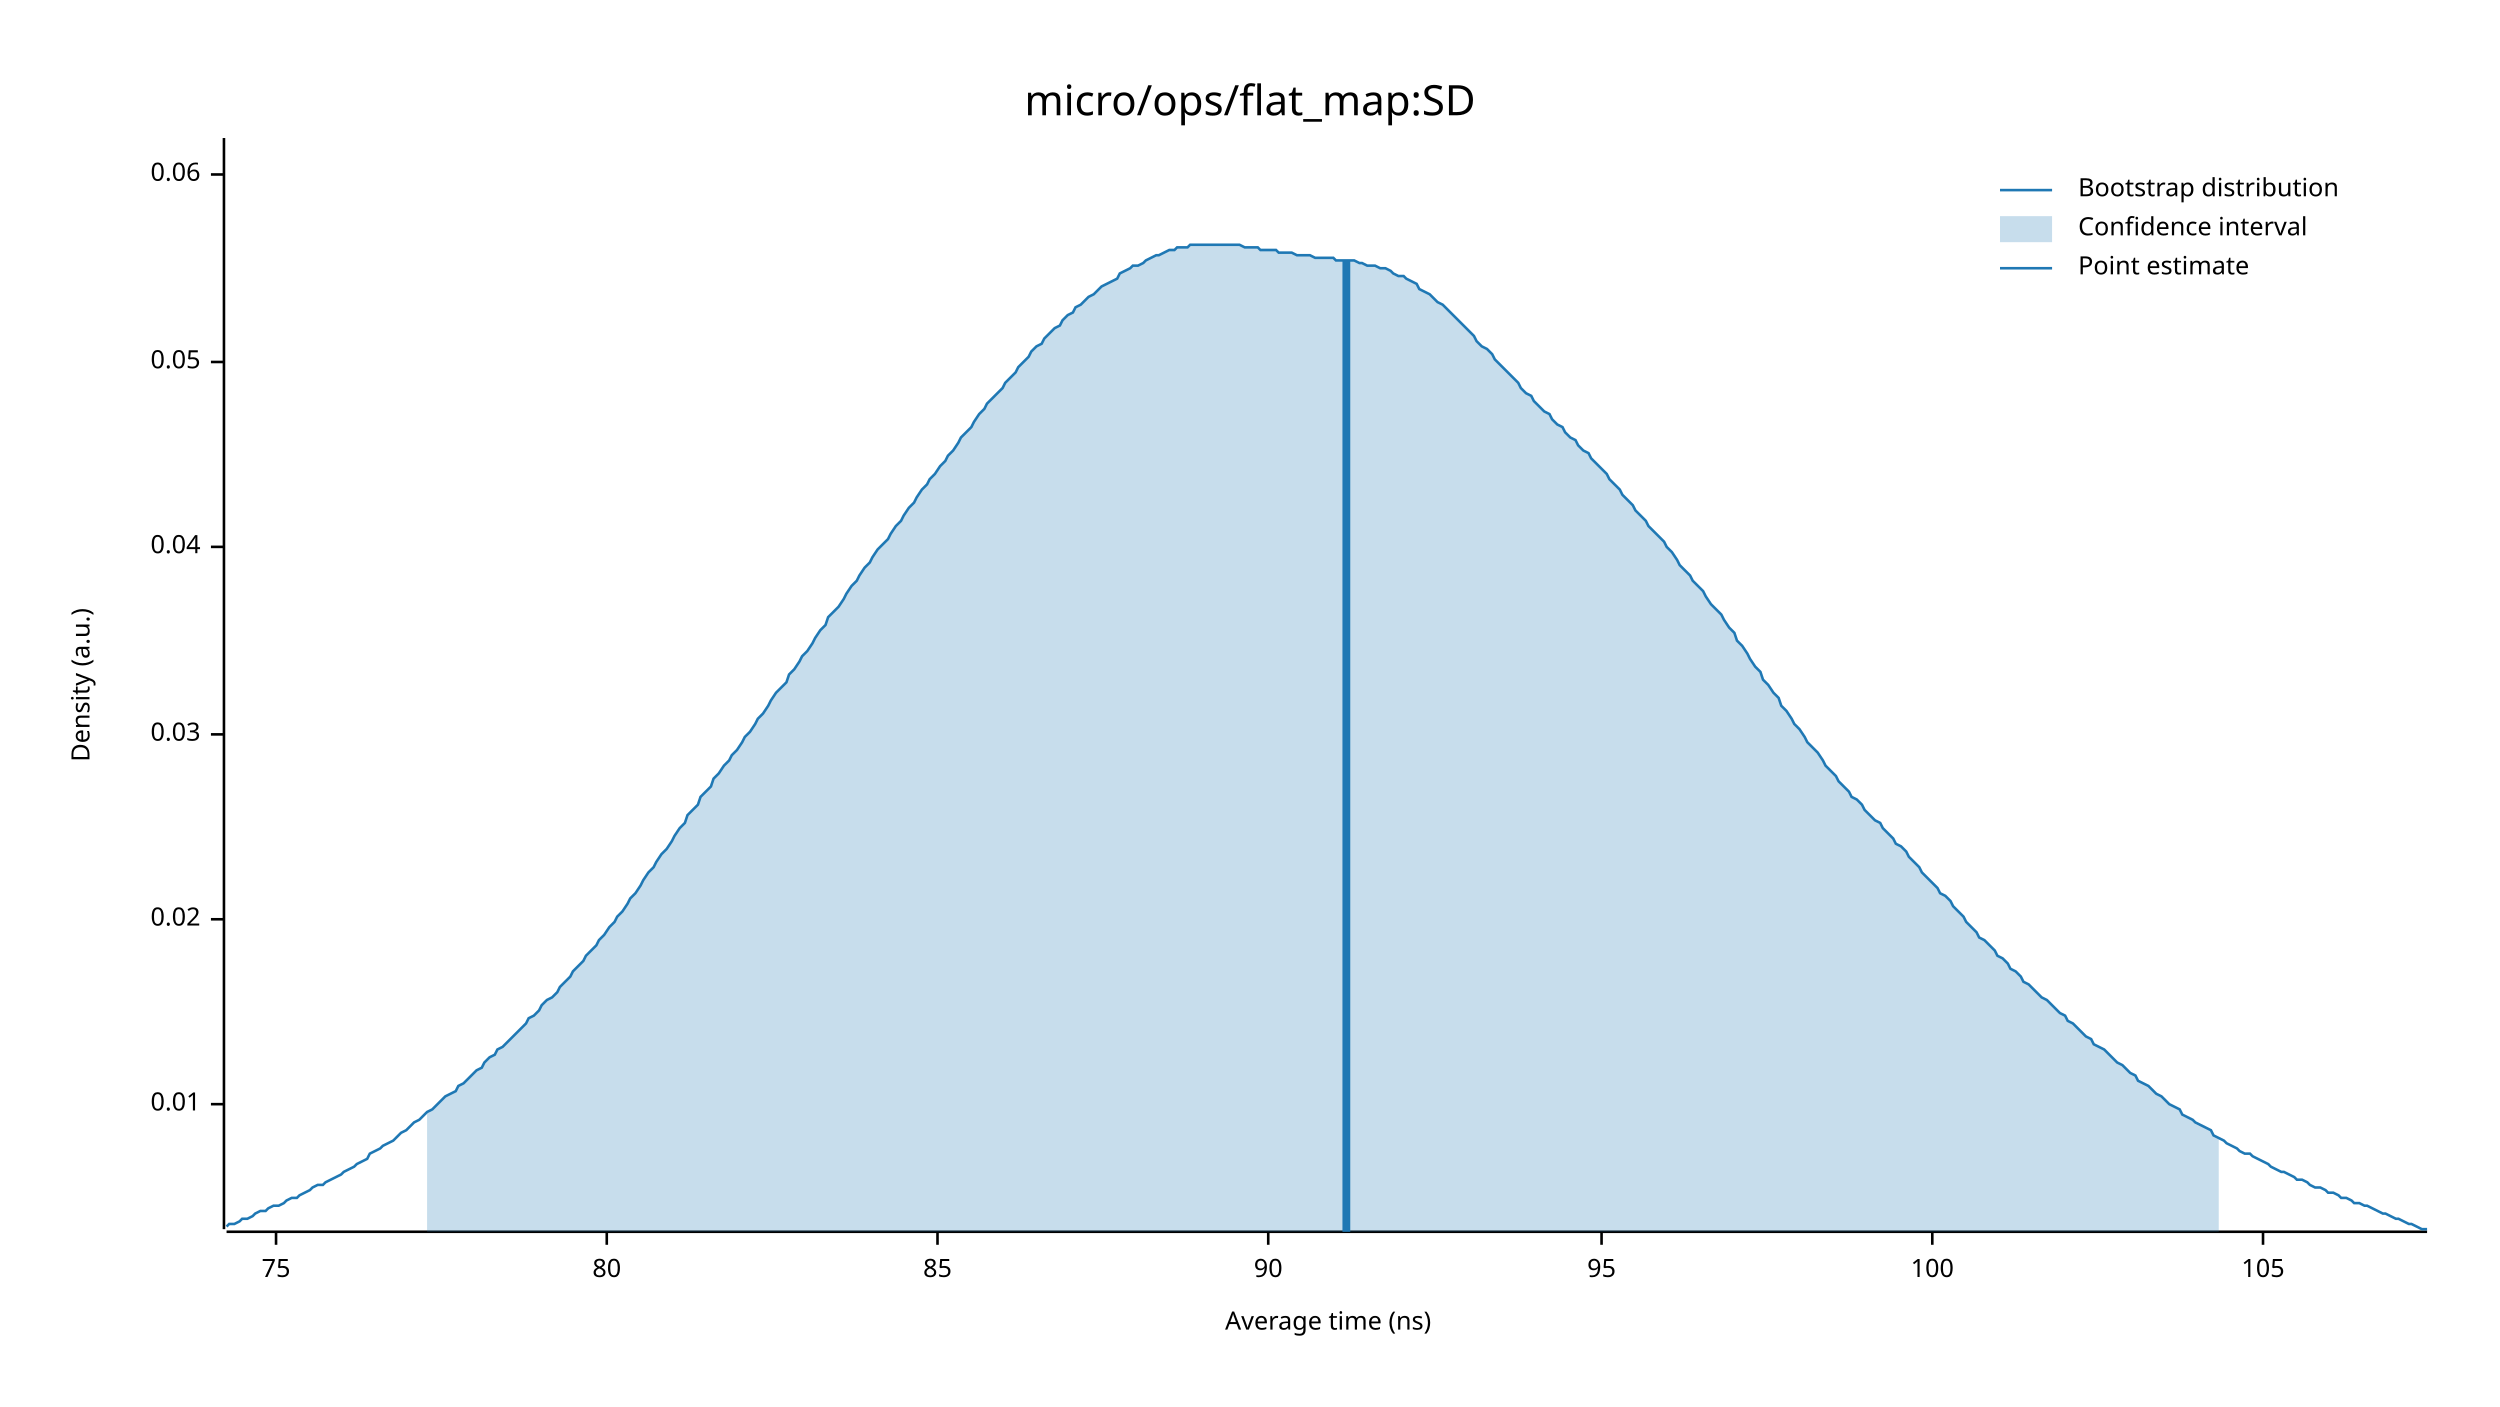
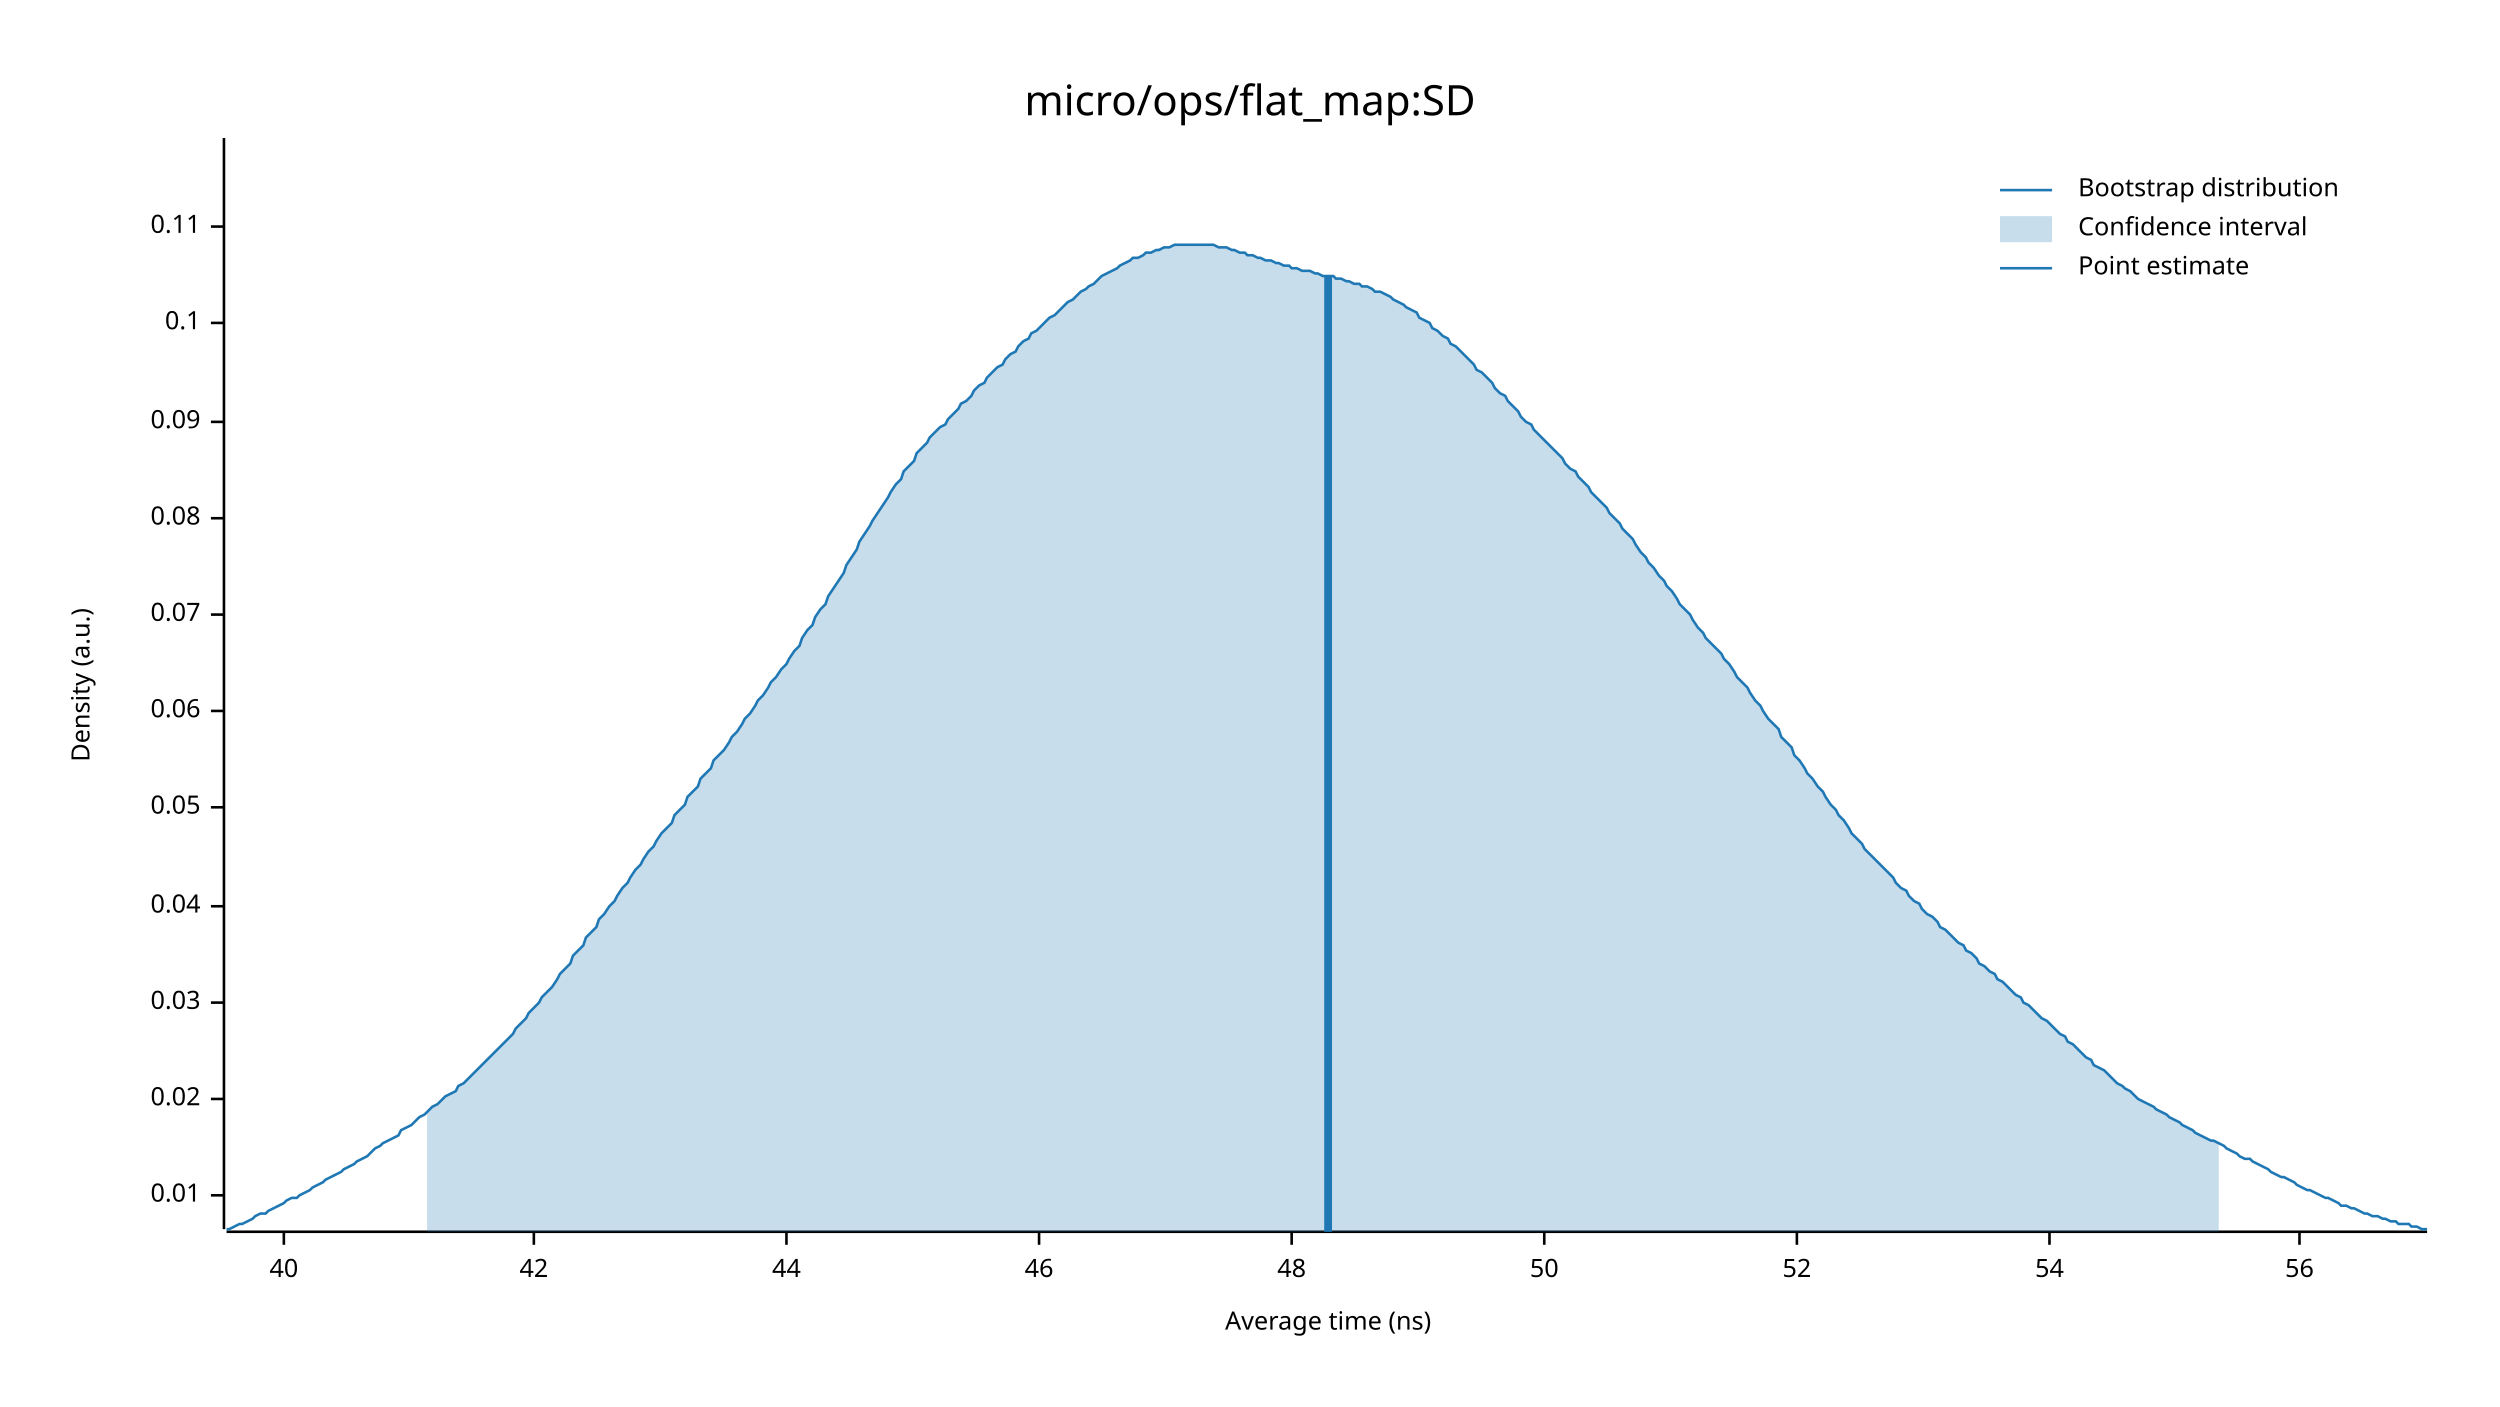
<svg xmlns="http://www.w3.org/2000/svg" width="960" height="540" viewBox="0 0 960 540">
  <text x="480" y="32" dy="0.76em" text-anchor="middle" font-family="sans-serif" font-size="16.129" opacity="1" fill="#000000">
micro/ops/flat_map:SD
</text>
  <text x="27" y="263" dy="0.76em" text-anchor="middle" font-family="sans-serif" font-size="9.677" opacity="1" fill="#000000" transform="rotate(270, 27, 263)">
Density (a.u.)
</text>
  <text x="510" y="513" dy="-0.5ex" text-anchor="middle" font-family="sans-serif" font-size="9.677" opacity="1" fill="#000000">
Average time (ns)
</text>
  <polyline fill="none" opacity="1" stroke="#000000" stroke-width="1" points="86,53 86,472 " />
-   <text x="77" y="424" dy="0.5ex" text-anchor="end" font-family="sans-serif" font-size="9.677" opacity="1" fill="#000000">
+   <text x="77" y="459" dy="0.5ex" text-anchor="end" font-family="sans-serif" font-size="9.677" opacity="1" fill="#000000">
0.01
</text>
-   <polyline fill="none" opacity="1" stroke="#000000" stroke-width="1" points="81,424 86,424 " />
-   <text x="77" y="353" dy="0.5ex" text-anchor="end" font-family="sans-serif" font-size="9.677" opacity="1" fill="#000000">
+   <polyline fill="none" opacity="1" stroke="#000000" stroke-width="1" points="81,459 86,459 " />
+   <text x="77" y="422" dy="0.5ex" text-anchor="end" font-family="sans-serif" font-size="9.677" opacity="1" fill="#000000">
0.02
</text>
-   <polyline fill="none" opacity="1" stroke="#000000" stroke-width="1" points="81,353 86,353 " />
-   <text x="77" y="282" dy="0.5ex" text-anchor="end" font-family="sans-serif" font-size="9.677" opacity="1" fill="#000000">
+   <polyline fill="none" opacity="1" stroke="#000000" stroke-width="1" points="81,422 86,422 " />
+   <text x="77" y="385" dy="0.5ex" text-anchor="end" font-family="sans-serif" font-size="9.677" opacity="1" fill="#000000">
0.03
</text>
-   <polyline fill="none" opacity="1" stroke="#000000" stroke-width="1" points="81,282 86,282 " />
-   <text x="77" y="210" dy="0.5ex" text-anchor="end" font-family="sans-serif" font-size="9.677" opacity="1" fill="#000000">
+   <polyline fill="none" opacity="1" stroke="#000000" stroke-width="1" points="81,385 86,385 " />
+   <text x="77" y="348" dy="0.5ex" text-anchor="end" font-family="sans-serif" font-size="9.677" opacity="1" fill="#000000">
0.04
</text>
-   <polyline fill="none" opacity="1" stroke="#000000" stroke-width="1" points="81,210 86,210 " />
-   <text x="77" y="139" dy="0.5ex" text-anchor="end" font-family="sans-serif" font-size="9.677" opacity="1" fill="#000000">
+   <polyline fill="none" opacity="1" stroke="#000000" stroke-width="1" points="81,348 86,348 " />
+   <text x="77" y="310" dy="0.5ex" text-anchor="end" font-family="sans-serif" font-size="9.677" opacity="1" fill="#000000">
0.05
</text>
-   <polyline fill="none" opacity="1" stroke="#000000" stroke-width="1" points="81,139 86,139 " />
-   <text x="77" y="67" dy="0.5ex" text-anchor="end" font-family="sans-serif" font-size="9.677" opacity="1" fill="#000000">
+   <polyline fill="none" opacity="1" stroke="#000000" stroke-width="1" points="81,310 86,310 " />
+   <text x="77" y="273" dy="0.5ex" text-anchor="end" font-family="sans-serif" font-size="9.677" opacity="1" fill="#000000">
0.06
</text>
-   <polyline fill="none" opacity="1" stroke="#000000" stroke-width="1" points="81,67 86,67 " />
+   <polyline fill="none" opacity="1" stroke="#000000" stroke-width="1" points="81,273 86,273 " />
+   <text x="77" y="236" dy="0.5ex" text-anchor="end" font-family="sans-serif" font-size="9.677" opacity="1" fill="#000000">
+ 0.07
+ </text>
+   <polyline fill="none" opacity="1" stroke="#000000" stroke-width="1" points="81,236 86,236 " />
+   <text x="77" y="199" dy="0.5ex" text-anchor="end" font-family="sans-serif" font-size="9.677" opacity="1" fill="#000000">
+ 0.08
+ </text>
+   <polyline fill="none" opacity="1" stroke="#000000" stroke-width="1" points="81,199 86,199 " />
+   <text x="77" y="162" dy="0.5ex" text-anchor="end" font-family="sans-serif" font-size="9.677" opacity="1" fill="#000000">
+ 0.09
+ </text>
+   <polyline fill="none" opacity="1" stroke="#000000" stroke-width="1" points="81,162 86,162 " />
+   <text x="77" y="124" dy="0.5ex" text-anchor="end" font-family="sans-serif" font-size="9.677" opacity="1" fill="#000000">
+ 0.1
+ </text>
+   <polyline fill="none" opacity="1" stroke="#000000" stroke-width="1" points="81,124 86,124 " />
+   <text x="77" y="87" dy="0.5ex" text-anchor="end" font-family="sans-serif" font-size="9.677" opacity="1" fill="#000000">
+ 0.11
+ </text>
+   <polyline fill="none" opacity="1" stroke="#000000" stroke-width="1" points="81,87 86,87 " />
  <polyline fill="none" opacity="1" stroke="#000000" stroke-width="1" points="87,473 932,473 " />
-   <text x="106" y="483" dy="0.76em" text-anchor="middle" font-family="sans-serif" font-size="9.677" opacity="1" fill="#000000">
- 75
+   <text x="109" y="483" dy="0.76em" text-anchor="middle" font-family="sans-serif" font-size="9.677" opacity="1" fill="#000000">
+ 40
</text>
-   <polyline fill="none" opacity="1" stroke="#000000" stroke-width="1" points="106,473 106,478 " />
-   <text x="233" y="483" dy="0.76em" text-anchor="middle" font-family="sans-serif" font-size="9.677" opacity="1" fill="#000000">
- 80
+   <polyline fill="none" opacity="1" stroke="#000000" stroke-width="1" points="109,473 109,478 " />
+   <text x="205" y="483" dy="0.76em" text-anchor="middle" font-family="sans-serif" font-size="9.677" opacity="1" fill="#000000">
+ 42
</text>
-   <polyline fill="none" opacity="1" stroke="#000000" stroke-width="1" points="233,473 233,478 " />
-   <text x="360" y="483" dy="0.76em" text-anchor="middle" font-family="sans-serif" font-size="9.677" opacity="1" fill="#000000">
- 85
+   <polyline fill="none" opacity="1" stroke="#000000" stroke-width="1" points="205,473 205,478 " />
+   <text x="302" y="483" dy="0.76em" text-anchor="middle" font-family="sans-serif" font-size="9.677" opacity="1" fill="#000000">
+ 44
</text>
-   <polyline fill="none" opacity="1" stroke="#000000" stroke-width="1" points="360,473 360,478 " />
-   <text x="487" y="483" dy="0.76em" text-anchor="middle" font-family="sans-serif" font-size="9.677" opacity="1" fill="#000000">
- 90
+   <polyline fill="none" opacity="1" stroke="#000000" stroke-width="1" points="302,473 302,478 " />
+   <text x="399" y="483" dy="0.76em" text-anchor="middle" font-family="sans-serif" font-size="9.677" opacity="1" fill="#000000">
+ 46
</text>
-   <polyline fill="none" opacity="1" stroke="#000000" stroke-width="1" points="487,473 487,478 " />
-   <text x="615" y="483" dy="0.76em" text-anchor="middle" font-family="sans-serif" font-size="9.677" opacity="1" fill="#000000">
- 95
+   <polyline fill="none" opacity="1" stroke="#000000" stroke-width="1" points="399,473 399,478 " />
+   <text x="496" y="483" dy="0.76em" text-anchor="middle" font-family="sans-serif" font-size="9.677" opacity="1" fill="#000000">
+ 48
</text>
-   <polyline fill="none" opacity="1" stroke="#000000" stroke-width="1" points="615,473 615,478 " />
-   <text x="742" y="483" dy="0.76em" text-anchor="middle" font-family="sans-serif" font-size="9.677" opacity="1" fill="#000000">
- 100
+   <polyline fill="none" opacity="1" stroke="#000000" stroke-width="1" points="496,473 496,478 " />
+   <text x="593" y="483" dy="0.76em" text-anchor="middle" font-family="sans-serif" font-size="9.677" opacity="1" fill="#000000">
+ 50
</text>
-   <polyline fill="none" opacity="1" stroke="#000000" stroke-width="1" points="742,473 742,478 " />
-   <text x="869" y="483" dy="0.76em" text-anchor="middle" font-family="sans-serif" font-size="9.677" opacity="1" fill="#000000">
- 105
+   <polyline fill="none" opacity="1" stroke="#000000" stroke-width="1" points="593,473 593,478 " />
+   <text x="690" y="483" dy="0.76em" text-anchor="middle" font-family="sans-serif" font-size="9.677" opacity="1" fill="#000000">
+ 52
</text>
-   <polyline fill="none" opacity="1" stroke="#000000" stroke-width="1" points="869,473 869,478 " />
-   <polyline fill="none" opacity="1" stroke="#1F78B4" stroke-width="1" points="87,471 88,470 90,470 92,469 93,468 95,468 97,467 98,466 100,465 102,465 103,464 105,463 107,463 109,462 110,461 112,460 114,460 115,459 117,458 119,457 120,456 122,455 124,455 125,454 127,453 129,452 131,451 132,450 134,449 136,448 137,447 139,446 141,445 142,443 144,442 146,441 147,440 149,439 151,438 153,436 154,435 156,434 158,432 159,431 161,430 163,428 164,427 166,426 168,424 169,423 171,421 173,420 175,419 176,417 178,416 180,414 181,413 183,411 185,410 186,408 188,406 190,405 191,403 193,402 195,400 197,398 198,397 200,395 202,393 203,391 205,390 207,388 208,386 210,384 212,383 214,381 215,379 217,377 219,375 220,373 222,371 224,369 225,367 227,365 229,363 230,361 232,359 234,356 236,354 237,352 239,350 241,347 242,345 244,343 246,340 247,338 249,335 251,333 252,331 254,328 256,326 258,323 259,321 261,318 263,316 264,313 266,311 268,309 269,306 271,304 273,302 274,299 276,297 278,294 280,292 281,290 283,288 285,285 286,283 288,281 290,278 291,276 293,274 295,271 296,269 298,266 300,264 302,262 303,259 305,257 307,254 308,252 310,250 312,247 313,245 315,242 317,240 318,237 320,235 322,233 324,230 325,228 327,225 329,223 330,221 332,218 334,216 335,214 337,211 339,209 341,207 342,205 344,202 346,200 347,198 349,195 351,193 352,191 354,188 356,186 357,184 359,182 361,179 363,177 364,175 366,173 368,170 369,168 371,166 373,164 374,162 376,159 378,157 379,155 381,153 383,151 385,149 386,147 388,145 390,143 391,141 393,139 395,137 396,135 398,133 400,132 401,130 403,128 405,126 407,125 408,123 410,121 412,120 413,118 415,117 417,115 418,114 420,113 422,111 423,110 425,109 427,108 429,107 430,105 432,104 434,103 435,102 437,102 439,101 440,100 442,99 444,98 445,98 447,97 449,96 451,96 452,95 454,95 456,95 457,94 459,94 461,94 462,94 464,94 466,94 468,94 469,94 471,94 473,94 474,94 476,94 478,95 479,95 481,95 483,95 484,96 486,96 488,96 490,96 491,97 493,97 495,97 496,97 498,98 500,98 501,98 503,98 505,99 506,99 508,99 510,99 512,99 513,100 515,100 517,100 518,100 520,100 522,101 523,101 525,102 527,102 528,102 530,103 532,103 534,104 535,105 537,106 539,106 540,107 542,108 544,109 545,111 547,112 549,113 550,114 552,116 554,117 556,119 557,120 559,122 561,124 562,125 564,127 566,129 567,131 569,133 571,134 573,136 574,138 576,140 578,142 579,143 581,145 583,147 584,149 586,151 588,152 589,154 591,156 593,158 595,159 596,161 598,163 600,164 601,166 603,168 605,169 606,171 608,173 610,174 611,176 613,178 615,180 617,182 618,184 620,186 622,188 623,190 625,192 627,194 628,196 630,198 632,200 633,202 635,204 637,206 639,208 640,210 642,212 644,215 645,217 647,219 649,221 650,223 652,225 654,227 655,229 657,232 659,234 661,236 662,238 664,241 666,243 667,246 669,248 671,251 672,253 674,256 676,258 677,261 679,263 681,266 683,268 684,271 686,273 688,276 689,278 691,280 693,283 694,285 696,287 698,289 700,292 701,294 703,296 705,298 706,300 708,302 710,304 711,306 713,307 715,309 716,311 718,313 720,315 722,316 723,318 725,320 727,322 728,324 730,325 732,327 733,329 735,331 737,333 738,335 740,337 742,339 744,341 745,343 747,344 749,346 750,348 752,350 754,352 755,354 757,356 759,358 760,360 762,361 764,363 766,365 767,367 769,368 771,370 772,372 774,373 776,375 777,377 779,378 781,380 782,381 784,383 786,384 788,386 789,387 791,389 793,390 794,392 796,393 798,395 799,396 801,398 803,399 804,401 806,402 808,403 810,405 811,406 813,408 815,409 816,410 818,412 820,413 821,415 823,416 825,417 827,419 828,420 830,421 832,423 833,424 835,425 837,426 838,428 840,429 842,430 843,431 845,432 847,433 849,434 850,436 852,437 854,438 855,439 857,440 859,441 860,442 862,443 864,443 865,444 867,445 869,446 871,447 872,448 874,449 876,450 877,450 879,451 881,452 882,453 884,453 886,454 887,455 889,456 891,456 893,457 894,458 896,458 898,459 899,460 901,460 903,461 904,462 906,462 908,463 909,463 911,464 913,465 915,466 916,466 918,467 920,468 921,468 923,469 925,470 926,470 928,471 930,472 932,472 " />
-   <polygon opacity="0.25" fill="#1F78B4" points="164,427 166,426 168,424 169,423 171,421 173,420 175,419 176,417 178,416 180,414 181,413 183,411 185,410 186,408 188,406 190,405 191,403 193,402 195,400 197,398 198,397 200,395 202,393 203,391 205,390 207,388 208,386 210,384 212,383 214,381 215,379 217,377 219,375 220,373 222,371 224,369 225,367 227,365 229,363 230,361 232,359 234,356 236,354 237,352 239,350 241,347 242,345 244,343 246,340 247,338 249,335 251,333 252,331 254,328 256,326 258,323 259,321 261,318 263,316 264,313 266,311 268,309 269,306 271,304 273,302 274,299 276,297 278,294 280,292 281,290 283,288 285,285 286,283 288,281 290,278 291,276 293,274 295,271 296,269 298,266 300,264 302,262 303,259 305,257 307,254 308,252 310,250 312,247 313,245 315,242 317,240 318,237 320,235 322,233 324,230 325,228 327,225 329,223 330,221 332,218 334,216 335,214 337,211 339,209 341,207 342,205 344,202 346,200 347,198 349,195 351,193 352,191 354,188 356,186 357,184 359,182 361,179 363,177 364,175 366,173 368,170 369,168 371,166 373,164 374,162 376,159 378,157 379,155 381,153 383,151 385,149 386,147 388,145 390,143 391,141 393,139 395,137 396,135 398,133 400,132 401,130 403,128 405,126 407,125 408,123 410,121 412,120 413,118 415,117 417,115 418,114 420,113 422,111 423,110 425,109 427,108 429,107 430,105 432,104 434,103 435,102 437,102 439,101 440,100 442,99 444,98 445,98 447,97 449,96 451,96 452,95 454,95 456,95 457,94 459,94 461,94 462,94 464,94 466,94 468,94 469,94 471,94 473,94 474,94 476,94 478,95 479,95 481,95 483,95 484,96 486,96 488,96 490,96 491,97 493,97 495,97 496,97 498,98 500,98 501,98 503,98 505,99 506,99 508,99 510,99 512,99 513,100 515,100 517,100 518,100 520,100 522,101 523,101 525,102 527,102 528,102 530,103 532,103 534,104 535,105 537,106 539,106 540,107 542,108 544,109 545,111 547,112 549,113 550,114 552,116 554,117 556,119 557,120 559,122 561,124 562,125 564,127 566,129 567,131 569,133 571,134 573,136 574,138 576,140 578,142 579,143 581,145 583,147 584,149 586,151 588,152 589,154 591,156 593,158 595,159 596,161 598,163 600,164 601,166 603,168 605,169 606,171 608,173 610,174 611,176 613,178 615,180 617,182 618,184 620,186 622,188 623,190 625,192 627,194 628,196 630,198 632,200 633,202 635,204 637,206 639,208 640,210 642,212 644,215 645,217 647,219 649,221 650,223 652,225 654,227 655,229 657,232 659,234 661,236 662,238 664,241 666,243 667,246 669,248 671,251 672,253 674,256 676,258 677,261 679,263 681,266 683,268 684,271 686,273 688,276 689,278 691,280 693,283 694,285 696,287 698,289 700,292 701,294 703,296 705,298 706,300 708,302 710,304 711,306 713,307 715,309 716,311 718,313 720,315 722,316 723,318 725,320 727,322 728,324 730,325 732,327 733,329 735,331 737,333 738,335 740,337 742,339 744,341 745,343 747,344 749,346 750,348 752,350 754,352 755,354 757,356 759,358 760,360 762,361 764,363 766,365 767,367 769,368 771,370 772,372 774,373 776,375 777,377 779,378 781,380 782,381 784,383 786,384 788,386 789,387 791,389 793,390 794,392 796,393 798,395 799,396 801,398 803,399 804,401 806,402 808,403 810,405 811,406 813,408 815,409 816,410 818,412 820,413 821,415 823,416 825,417 827,419 828,420 830,421 832,423 833,424 835,425 837,426 838,428 840,429 842,430 843,431 845,432 847,433 849,434 850,436 852,437 852,473 164,473 " />
-   <polyline fill="none" opacity="1" stroke="#1F78B4" stroke-width="3" points="517,473 517,100 " />
+   <polyline fill="none" opacity="1" stroke="#000000" stroke-width="1" points="690,473 690,478 " />
+   <text x="787" y="483" dy="0.76em" text-anchor="middle" font-family="sans-serif" font-size="9.677" opacity="1" fill="#000000">
+ 54
+ </text>
+   <polyline fill="none" opacity="1" stroke="#000000" stroke-width="1" points="787,473 787,478 " />
+   <text x="883" y="483" dy="0.76em" text-anchor="middle" font-family="sans-serif" font-size="9.677" opacity="1" fill="#000000">
+ 56
+ </text>
+   <polyline fill="none" opacity="1" stroke="#000000" stroke-width="1" points="883,473 883,478 " />
+   <polyline fill="none" opacity="1" stroke="#1F78B4" stroke-width="1" points="87,472 88,472 90,471 92,470 93,470 95,469 97,468 98,467 100,466 102,466 103,465 105,464 107,463 109,462 110,461 112,460 114,460 115,459 117,458 119,457 120,456 122,455 124,454 125,453 127,452 129,451 131,450 132,449 134,448 136,447 137,446 139,445 141,444 142,443 144,441 146,440 147,439 149,438 151,437 153,436 154,434 156,433 158,432 159,431 161,429 163,428 164,427 166,425 168,424 169,423 171,421 173,420 175,419 176,417 178,416 180,414 181,413 183,411 185,409 186,408 188,406 190,404 191,403 193,401 195,399 197,397 198,395 200,393 202,391 203,389 205,387 207,385 208,383 210,381 212,379 214,376 215,374 217,372 219,370 220,367 222,365 224,363 225,360 227,358 229,356 230,353 232,351 234,348 236,346 237,344 239,341 241,339 242,337 244,334 246,332 247,330 249,327 251,325 252,323 254,320 256,318 258,316 259,313 261,311 263,309 264,306 266,304 268,302 269,299 271,297 273,295 274,292 276,290 278,288 280,285 281,283 283,281 285,278 286,276 288,274 290,271 291,269 293,267 295,264 296,262 298,260 300,257 302,255 303,253 305,250 307,248 308,245 310,242 312,240 313,237 315,234 317,232 318,229 320,226 322,223 324,220 325,217 327,214 329,211 330,208 332,205 334,202 335,200 337,197 339,194 341,191 342,189 344,186 346,184 347,181 349,179 351,177 352,174 354,172 356,170 357,168 359,166 361,164 363,163 364,161 366,159 368,157 369,155 371,154 373,152 374,150 376,148 378,147 379,145 381,143 383,141 385,140 386,138 388,136 390,135 391,133 393,131 395,130 396,128 398,127 400,125 401,124 403,122 405,121 407,119 408,118 410,116 412,115 413,114 415,112 417,111 418,110 420,109 422,107 423,106 425,105 427,104 429,103 430,102 432,101 434,100 435,99 437,99 439,98 440,97 442,97 444,96 445,96 447,95 449,95 451,94 452,94 454,94 456,94 457,94 459,94 461,94 462,94 464,94 466,94 468,95 469,95 471,95 473,96 474,96 476,97 478,97 479,98 481,98 483,99 484,99 486,100 488,100 490,101 491,101 493,102 495,102 496,103 498,103 500,104 501,104 503,104 505,105 506,105 508,106 510,106 512,106 513,107 515,107 517,108 518,108 520,109 522,109 523,110 525,110 527,111 528,112 530,112 532,113 534,114 535,115 537,116 539,117 540,118 542,119 544,120 545,122 547,123 549,124 550,126 552,127 554,129 556,130 557,132 559,133 561,135 562,136 564,138 566,140 567,142 569,143 571,145 573,147 574,149 576,151 578,152 579,154 581,156 583,158 584,160 586,162 588,163 589,165 591,167 593,169 595,171 596,172 598,174 600,176 601,178 603,180 605,181 606,183 608,185 610,187 611,189 613,191 615,193 617,195 618,197 620,199 622,201 623,203 625,205 627,207 628,209 630,212 632,214 633,216 635,218 637,221 639,223 640,225 642,227 644,230 645,232 647,234 649,236 650,238 652,241 654,243 655,245 657,247 659,249 661,251 662,253 664,255 666,258 667,260 669,262 671,264 672,266 674,269 676,271 677,273 679,276 681,278 683,280 684,283 686,285 688,287 689,290 691,292 693,295 694,297 696,299 698,302 700,304 701,306 703,309 705,311 706,313 708,315 710,318 711,320 713,322 715,324 716,326 718,328 720,330 722,332 723,333 725,335 727,337 728,339 730,341 732,342 733,344 735,346 737,347 738,349 740,351 742,352 744,354 745,356 747,357 749,359 750,360 752,362 754,363 755,365 757,366 759,368 760,370 762,371 764,373 766,374 767,376 769,377 771,379 772,380 774,382 776,383 777,385 779,386 781,388 782,389 784,391 786,392 788,394 789,395 791,397 793,398 794,400 796,401 798,403 799,404 801,406 803,407 804,409 806,410 808,411 810,413 811,414 813,416 815,417 816,418 818,419 820,421 821,422 823,423 825,424 827,425 828,426 830,427 832,428 833,429 835,430 837,431 838,432 840,433 842,434 843,435 845,436 847,437 849,438 850,438 852,439 854,440 855,441 857,442 859,443 860,444 862,445 864,445 865,446 867,447 869,448 871,449 872,450 874,451 876,452 877,452 879,453 881,454 882,455 884,456 886,457 887,457 889,458 891,459 893,460 894,460 896,461 898,462 899,463 901,463 903,464 904,464 906,465 908,466 909,466 911,467 913,467 915,468 916,468 918,469 920,469 921,470 923,470 925,470 926,471 928,471 930,472 932,472 " />
+   <polygon opacity="0.25" fill="#1F78B4" points="164,427 166,425 168,424 169,423 171,421 173,420 175,419 176,417 178,416 180,414 181,413 183,411 185,409 186,408 188,406 190,404 191,403 193,401 195,399 197,397 198,395 200,393 202,391 203,389 205,387 207,385 208,383 210,381 212,379 214,376 215,374 217,372 219,370 220,367 222,365 224,363 225,360 227,358 229,356 230,353 232,351 234,348 236,346 237,344 239,341 241,339 242,337 244,334 246,332 247,330 249,327 251,325 252,323 254,320 256,318 258,316 259,313 261,311 263,309 264,306 266,304 268,302 269,299 271,297 273,295 274,292 276,290 278,288 280,285 281,283 283,281 285,278 286,276 288,274 290,271 291,269 293,267 295,264 296,262 298,260 300,257 302,255 303,253 305,250 307,248 308,245 310,242 312,240 313,237 315,234 317,232 318,229 320,226 322,223 324,220 325,217 327,214 329,211 330,208 332,205 334,202 335,200 337,197 339,194 341,191 342,189 344,186 346,184 347,181 349,179 351,177 352,174 354,172 356,170 357,168 359,166 361,164 363,163 364,161 366,159 368,157 369,155 371,154 373,152 374,150 376,148 378,147 379,145 381,143 383,141 385,140 386,138 388,136 390,135 391,133 393,131 395,130 396,128 398,127 400,125 401,124 403,122 405,121 407,119 408,118 410,116 412,115 413,114 415,112 417,111 418,110 420,109 422,107 423,106 425,105 427,104 429,103 430,102 432,101 434,100 435,99 437,99 439,98 440,97 442,97 444,96 445,96 447,95 449,95 451,94 452,94 454,94 456,94 457,94 459,94 461,94 462,94 464,94 466,94 468,95 469,95 471,95 473,96 474,96 476,97 478,97 479,98 481,98 483,99 484,99 486,100 488,100 490,101 491,101 493,102 495,102 496,103 498,103 500,104 501,104 503,104 505,105 506,105 508,106 510,106 512,106 513,107 515,107 517,108 518,108 520,109 522,109 523,110 525,110 527,111 528,112 530,112 532,113 534,114 535,115 537,116 539,117 540,118 542,119 544,120 545,122 547,123 549,124 550,126 552,127 554,129 556,130 557,132 559,133 561,135 562,136 564,138 566,140 567,142 569,143 571,145 573,147 574,149 576,151 578,152 579,154 581,156 583,158 584,160 586,162 588,163 589,165 591,167 593,169 595,171 596,172 598,174 600,176 601,178 603,180 605,181 606,183 608,185 610,187 611,189 613,191 615,193 617,195 618,197 620,199 622,201 623,203 625,205 627,207 628,209 630,212 632,214 633,216 635,218 637,221 639,223 640,225 642,227 644,230 645,232 647,234 649,236 650,238 652,241 654,243 655,245 657,247 659,249 661,251 662,253 664,255 666,258 667,260 669,262 671,264 672,266 674,269 676,271 677,273 679,276 681,278 683,280 684,283 686,285 688,287 689,290 691,292 693,295 694,297 696,299 698,302 700,304 701,306 703,309 705,311 706,313 708,315 710,318 711,320 713,322 715,324 716,326 718,328 720,330 722,332 723,333 725,335 727,337 728,339 730,341 732,342 733,344 735,346 737,347 738,349 740,351 742,352 744,354 745,356 747,357 749,359 750,360 752,362 754,363 755,365 757,366 759,368 760,370 762,371 764,373 766,374 767,376 769,377 771,379 772,380 774,382 776,383 777,385 779,386 781,388 782,389 784,391 786,392 788,394 789,395 791,397 793,398 794,400 796,401 798,403 799,404 801,406 803,407 804,409 806,410 808,411 810,413 811,414 813,416 815,417 816,418 818,419 820,421 821,422 823,423 825,424 827,425 828,426 830,427 832,428 833,429 835,430 837,431 838,432 840,433 842,434 843,435 845,436 847,437 849,438 850,438 852,439 852,473 164,473 " />
+   <polyline fill="none" opacity="1" stroke="#1F78B4" stroke-width="3" points="510,473 510,106 " />
  <text x="798" y="68" dy="0.76em" text-anchor="start" font-family="sans-serif" font-size="9.677" opacity="1" fill="#000000">
Bootstrap distribution
</text>
  <text x="798" y="83" dy="0.76em" text-anchor="start" font-family="sans-serif" font-size="9.677" opacity="1" fill="#000000">
Confidence interval
</text>
  <text x="798" y="98" dy="0.76em" text-anchor="start" font-family="sans-serif" font-size="9.677" opacity="1" fill="#000000">
Point estimate
</text>
  <polyline fill="none" opacity="1" stroke="#1F78B4" stroke-width="1" points="768,73 788,73 " />
  <rect x="768" y="83" width="20" height="10" opacity="0.25" fill="#1F78B4" stroke="none" />
  <polyline fill="none" opacity="1" stroke="#1F78B4" stroke-width="1" points="768,103 788,103 " />
</svg>
